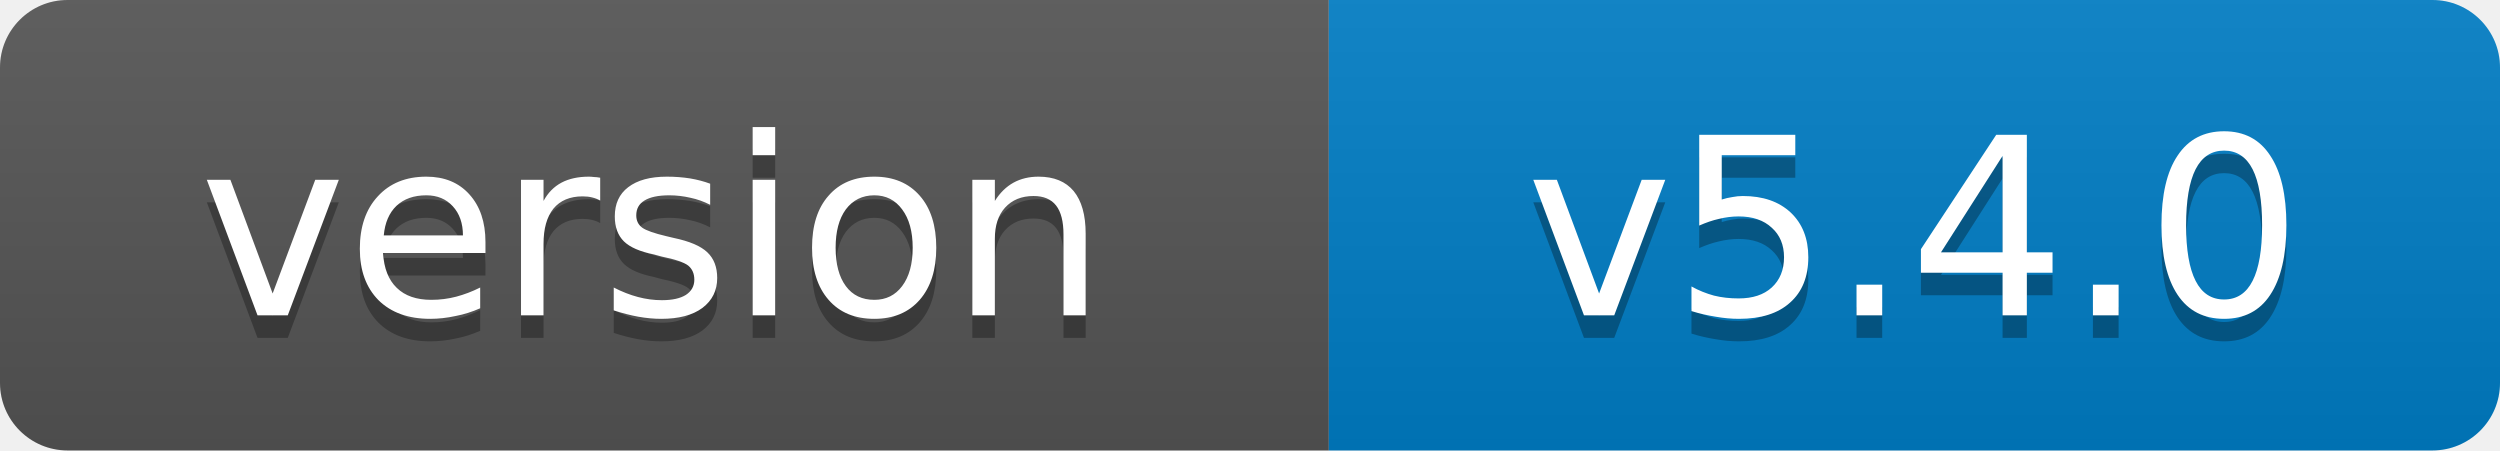
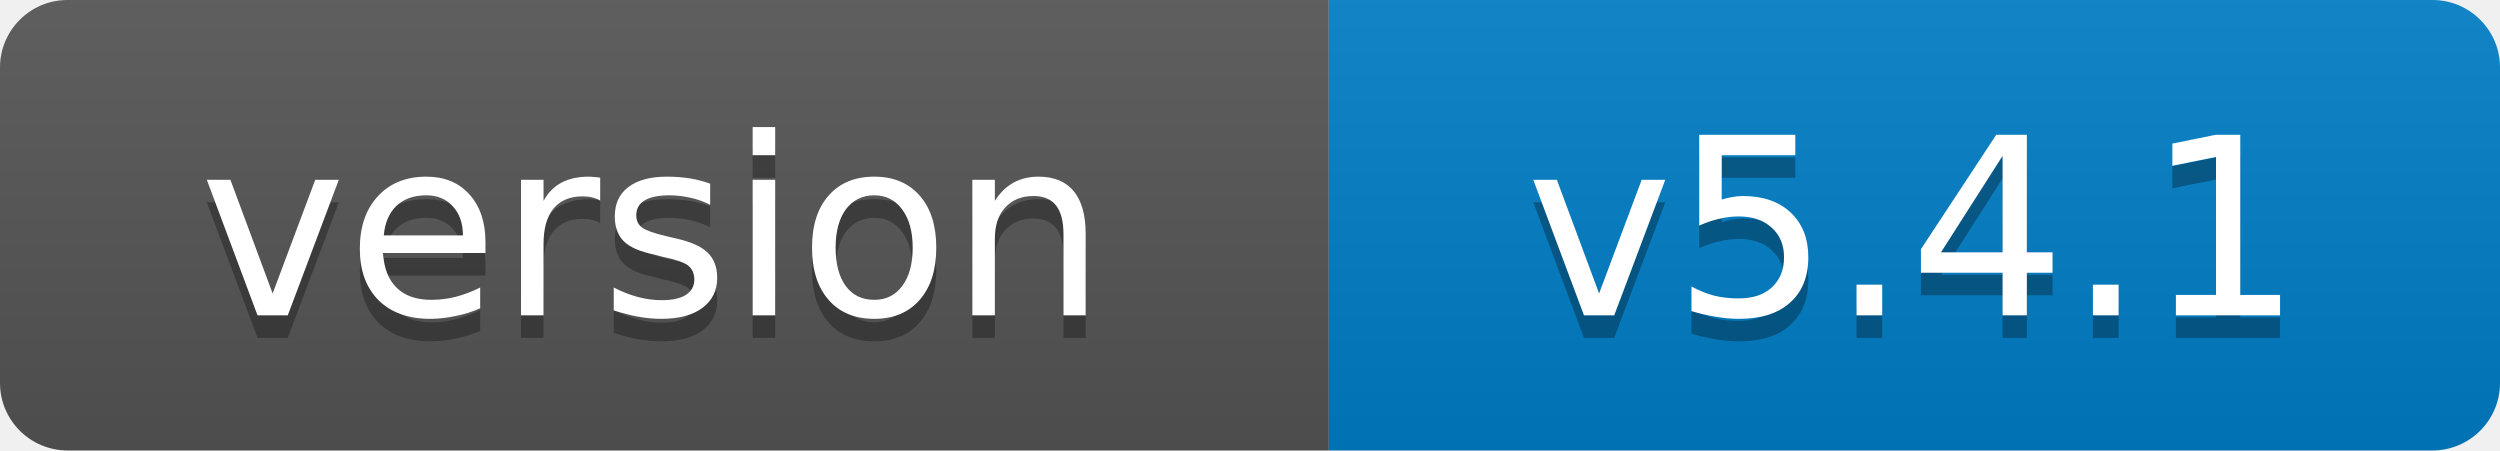
- <svg xmlns="http://www.w3.org/2000/svg" width="111" height="20" role="img" aria-label="version: v5.4.0">
+ <svg xmlns="http://www.w3.org/2000/svg" width="111" height="20" role="img" aria-label="version: v5.4.1">
  <linearGradient id="s" x2="0" y2="100%">
    <stop offset="0" stop-color="#bbb" stop-opacity=".1" />
    <stop offset="1" stop-opacity=".1" />
  </linearGradient>
  <clipPath id="r">
    <rect width="111" height="20" rx="3" fill="#fff" />
  </clipPath>
  <g clip-path="url(#r)">
    <rect width="59" height="20" fill="#555" />
    <rect x="59" width="52" height="20" fill="#007ec6" />
    <rect width="111" height="20" fill="url(#s)" />
  </g>
  <g fill="#fff" text-anchor="middle" font-family="Verdana,Geneva,DejaVu Sans,sans-serif" font-size="11">
    <text x="29" y="15" fill="#010101" fill-opacity=".3">version</text>
    <text x="29" y="14">version</text>
-     <text x="85" y="15" fill="#010101" fill-opacity=".3">v5.4.0</text>
-     <text x="85" y="14">v5.4.0</text>
+     <text x="85" y="15" fill="#010101" fill-opacity=".3">v5.4.1</text>
+     <text x="85" y="14">v5.4.1</text>
  </g>
</svg>
